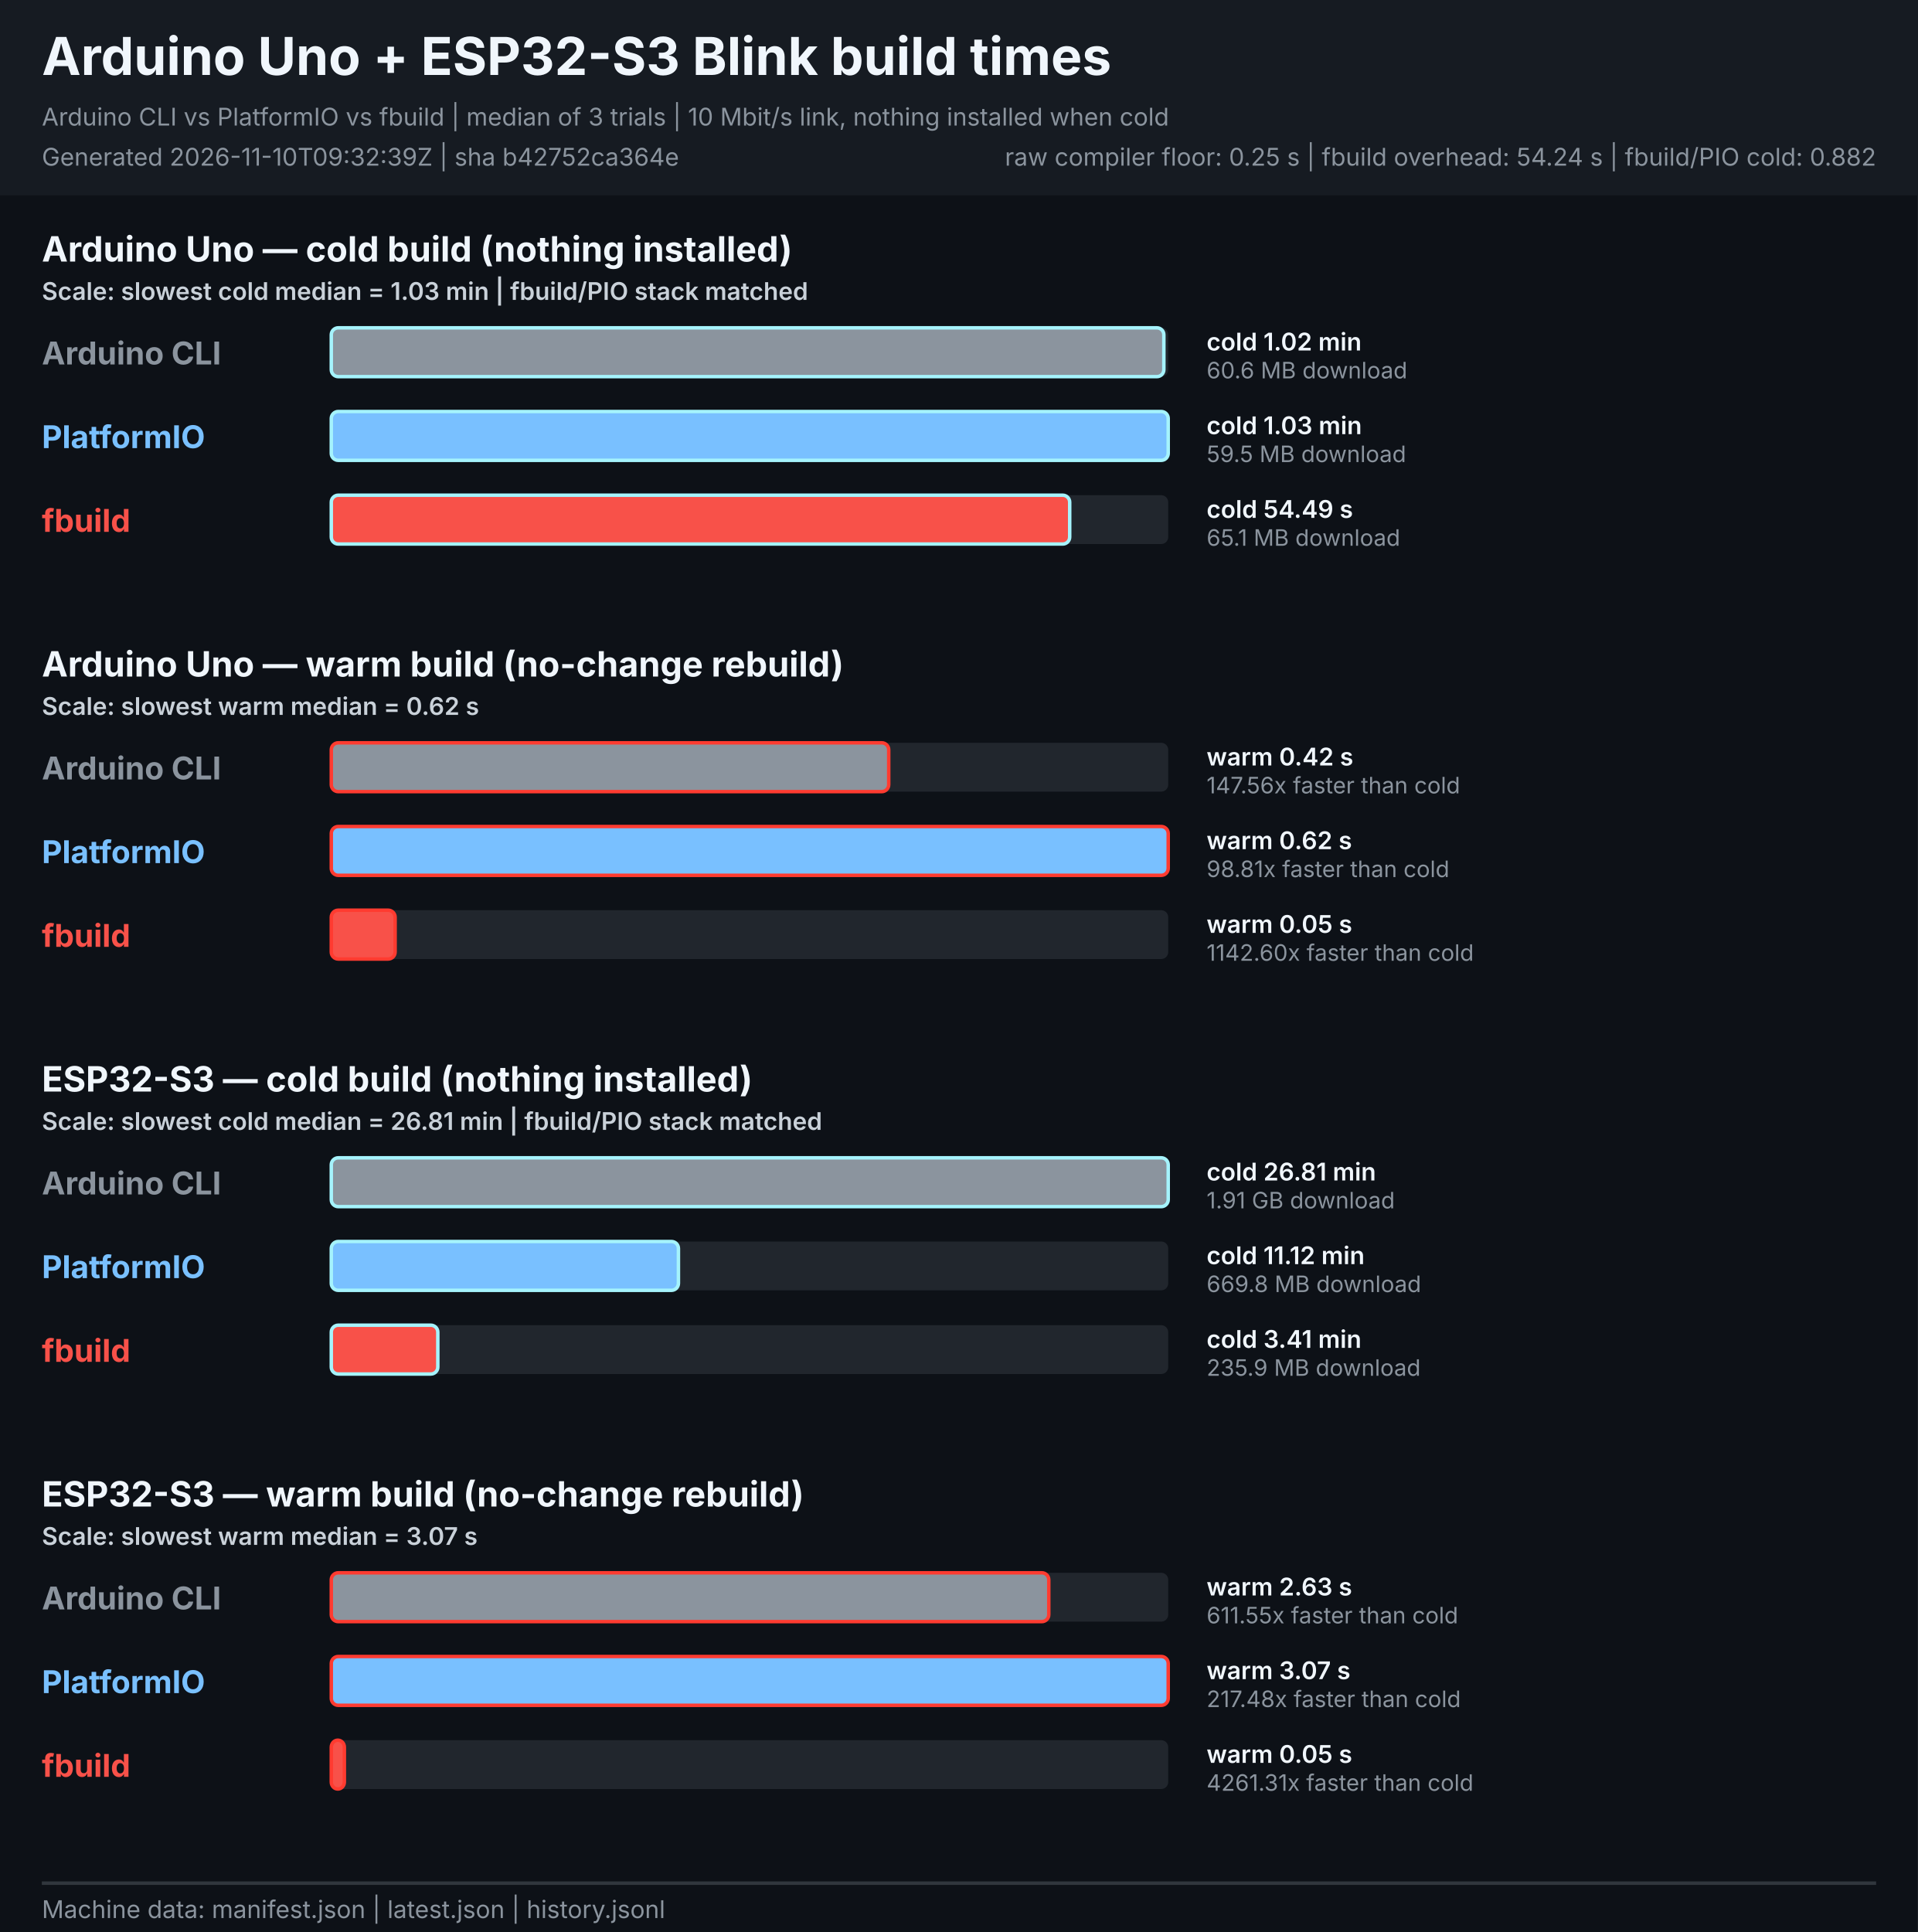
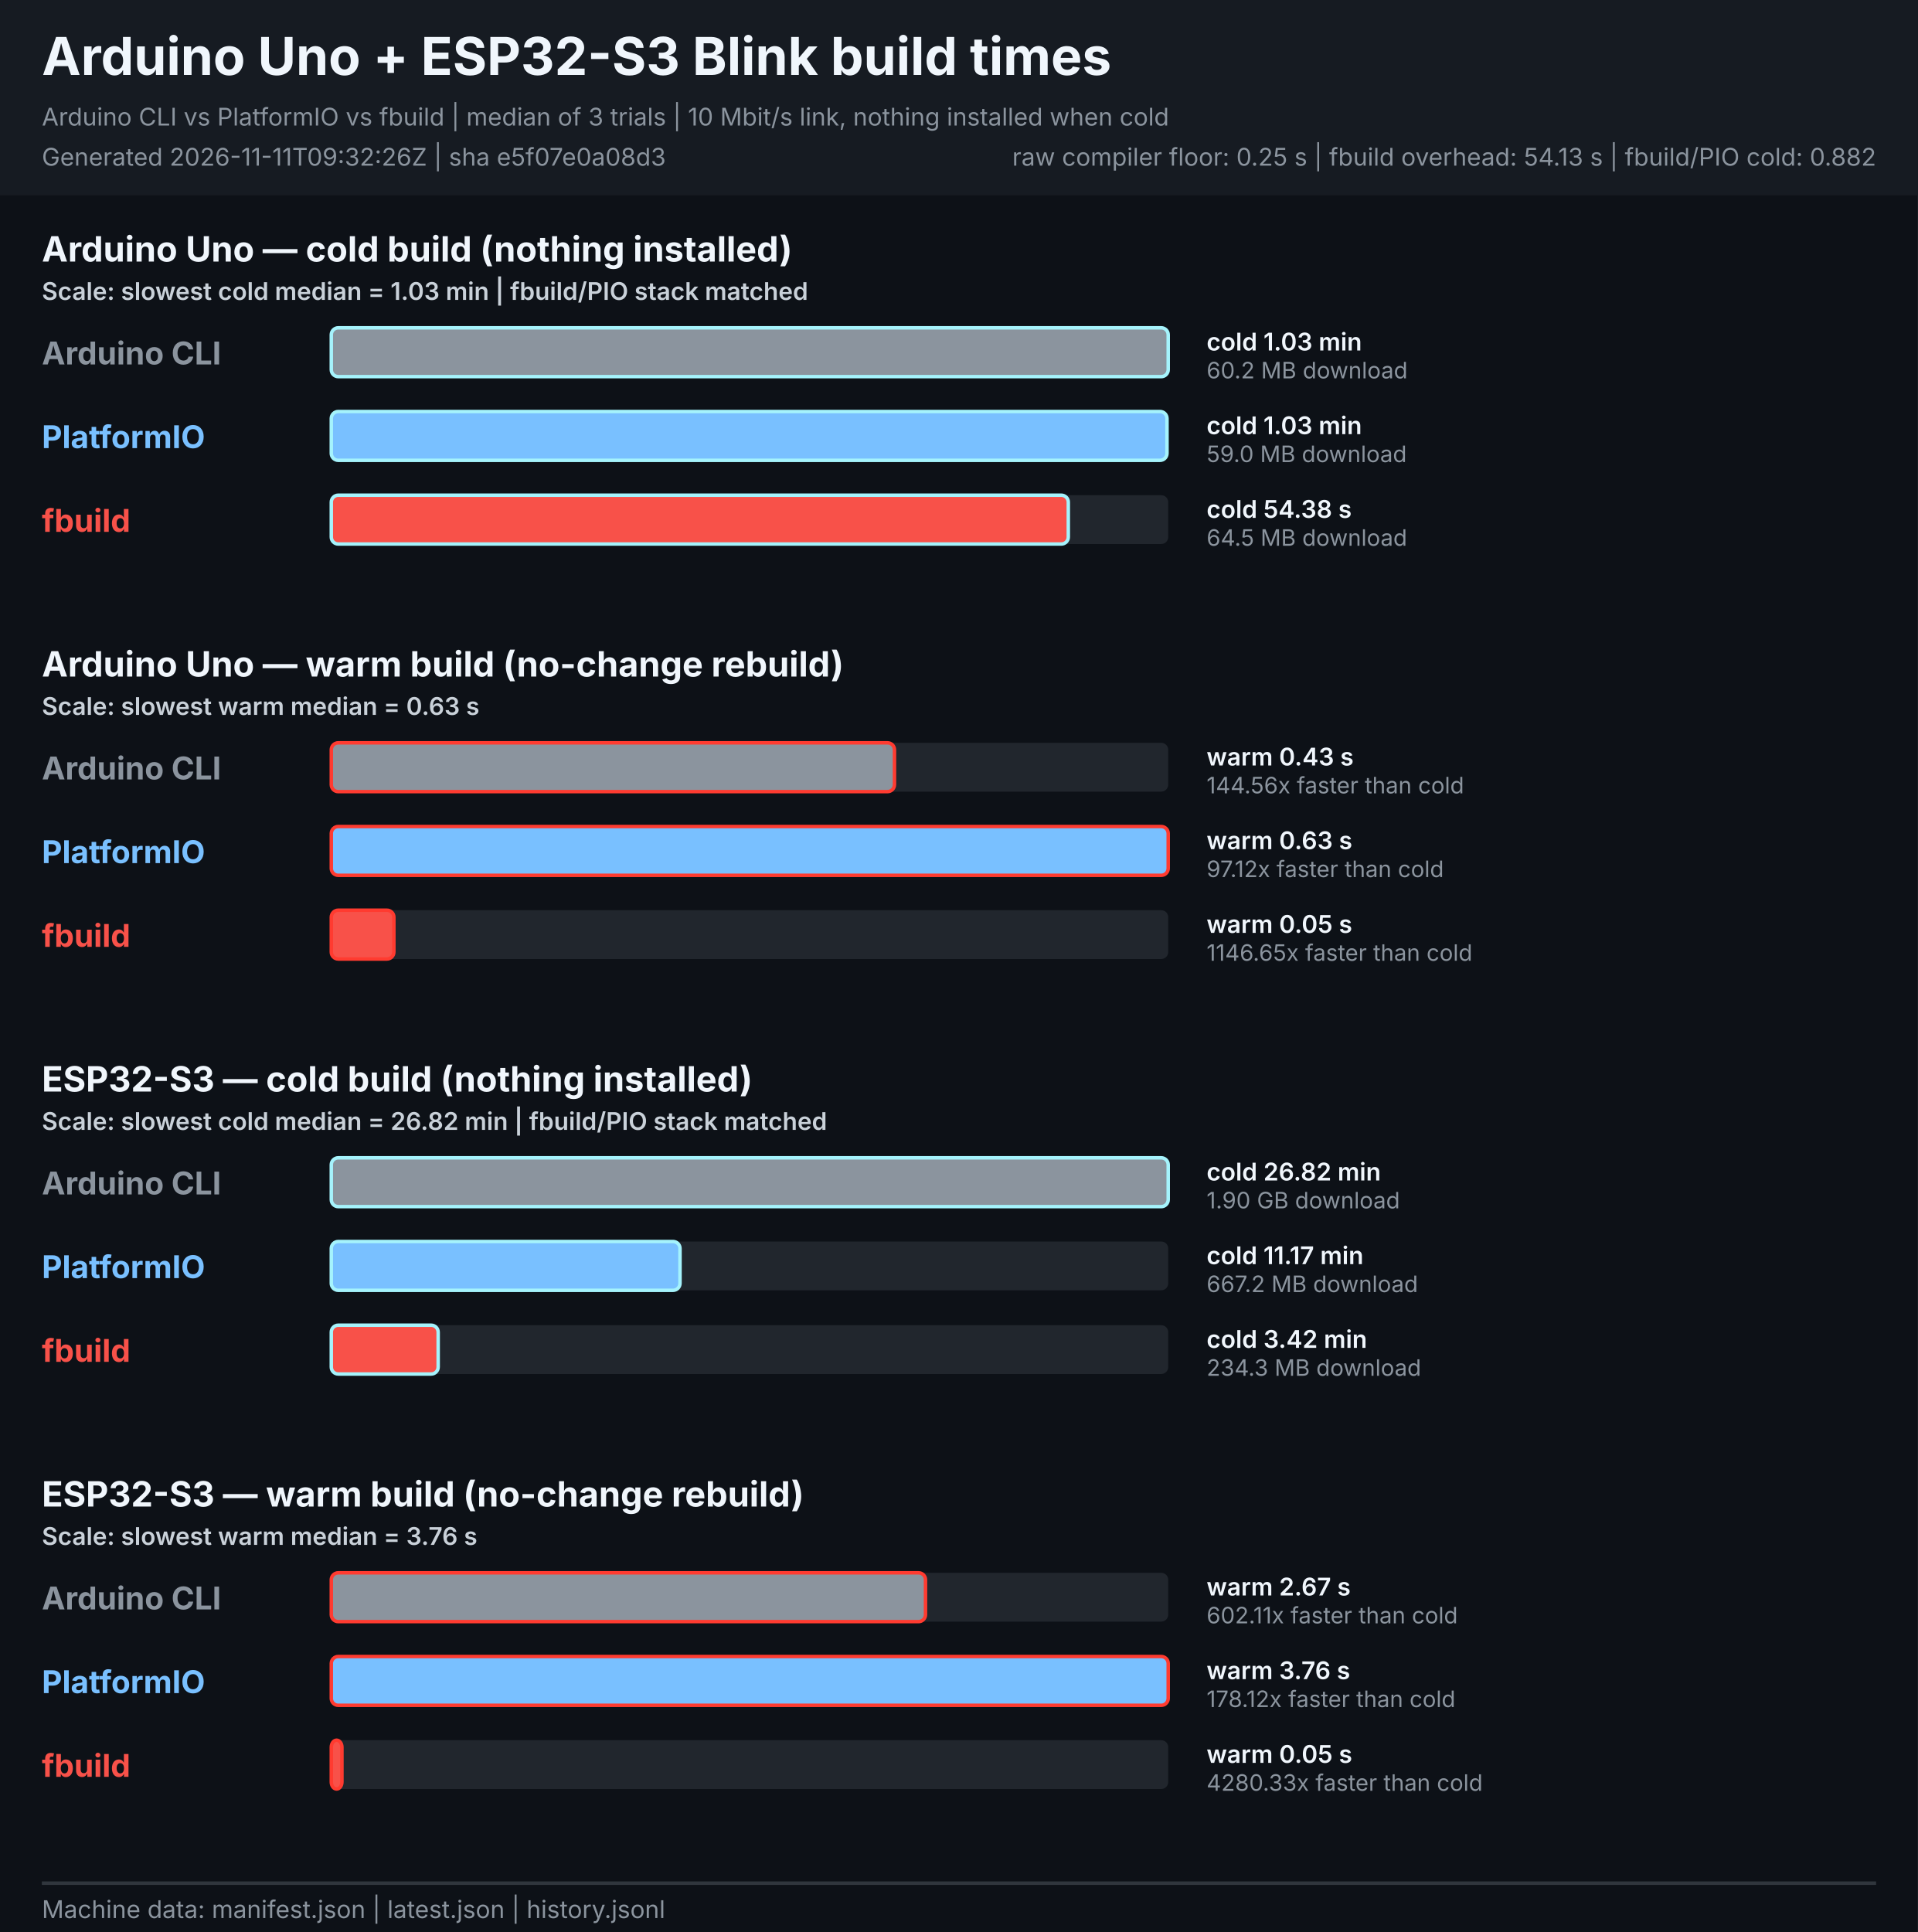
<svg xmlns="http://www.w3.org/2000/svg" width="1100" height="1108" viewBox="0 0 1100 1108" role="img" aria-labelledby="title description">
  <style>
    text { font-family: -apple-system, BlinkMacSystemFont, "Segoe UI", sans-serif; }
    .heading { font-size: 30px; font-weight: 700; fill: #f0f6fc; }
    .meta { font-size: 14px; fill: #8b949e; }
    .legend { font-size: 14px; font-weight: 600; fill: #c9d1d9; }
    .board { font-size: 20px; font-weight: 700; fill: #f0f6fc; }
    .tool { font-size: 18px; font-weight: 700; }
    .value { font-size: 14px; font-weight: 600; fill: #f0f6fc; }
    .speed { font-size: 13px; fill: #8b949e; }
  </style>
  <rect width="1100" height="1108" fill="#0d1117" />
  <rect width="1100" height="112" fill="#161b22" />
  <text x="24" y="43" class="heading">Arduino Uno + ESP32-S3 Blink build times</text>
  <text x="24" y="72" class="meta">Arduino CLI vs PlatformIO vs fbuild | median of 3 trials | 10 Mbit/s link, nothing installed when cold</text>
-   <text x="24" y="95" class="meta">Generated 2026-11-10T09:32:39Z | sha b42752ca364e</text>
-   <text x="1076" y="95" text-anchor="end" class="meta">raw compiler floor: 0.25 s | fbuild overhead: 54.24 s | fbuild/PIO cold: 0.882</text>
+   <text x="24" y="95" class="meta">Generated 2026-11-11T09:32:26Z | sha e5f07e0a08d3</text>
+   <text x="1076" y="95" text-anchor="end" class="meta">raw compiler floor: 0.25 s | fbuild overhead: 54.13 s | fbuild/PIO cold: 0.882</text>
  <g role="group" aria-labelledby="uno-cold-title">
    <text id="uno-cold-title" x="24" y="150.0" class="board">Arduino Uno — cold build (nothing installed)</text>
    <text x="24" y="172.0" class="legend">Scale: slowest cold median = 1.03 min | fbuild/PIO stack matched</text>
    <text x="24" y="209.0" class="tool" fill="#8b949e">Arduino CLI</text>
    <rect x="190.0" y="188.0" width="480.0" height="28" rx="4" fill="#21262d" />
-     <rect x="190.0" y="188.0" width="477.5" height="28" rx="4" fill="#8b949e" stroke="#a5f3fc" stroke-width="2">
+     <rect x="190.0" y="188.0" width="480.0" height="28" rx="4" fill="#8b949e" stroke="#a5f3fc" stroke-width="2">
      </rect>
-     <text x="692" y="201.0" class="value">cold 1.02 min</text>
-     <text x="692" y="217.0" class="speed">60.6 MB download</text>
+     <text x="692" y="201.0" class="value">cold 1.03 min</text>
+     <text x="692" y="217.0" class="speed">60.2 MB download</text>
    <text x="24" y="257.0" class="tool" fill="#79c0ff">PlatformIO</text>
    <rect x="190.0" y="236.0" width="480.0" height="28" rx="4" fill="#21262d" />
-     <rect x="190.0" y="236.0" width="480.0" height="28" rx="4" fill="#79c0ff" stroke="#a5f3fc" stroke-width="2">
+     <rect x="190.0" y="236.0" width="479.3" height="28" rx="4" fill="#79c0ff" stroke="#a5f3fc" stroke-width="2">
      </rect>
    <text x="692" y="249.0" class="value">cold 1.03 min</text>
-     <text x="692" y="265.0" class="speed">59.5 MB download</text>
+     <text x="692" y="265.0" class="speed">59.0 MB download</text>
    <text x="24" y="305.0" class="tool" fill="#f85149">fbuild</text>
    <rect x="190.0" y="284.0" width="480.0" height="28" rx="4" fill="#21262d" />
-     <rect x="190.0" y="284.0" width="423.5" height="28" rx="4" fill="#f85149" stroke="#a5f3fc" stroke-width="2">
+     <rect x="190.0" y="284.0" width="422.7" height="28" rx="4" fill="#f85149" stroke="#a5f3fc" stroke-width="2">
      </rect>
-     <text x="692" y="297.0" class="value">cold 54.49 s</text>
-     <text x="692" y="313.0" class="speed">65.1 MB download</text>
+     <text x="692" y="297.0" class="value">cold 54.38 s</text>
+     <text x="692" y="313.0" class="speed">64.5 MB download</text>
  </g>
  <g role="group" aria-labelledby="uno-warm-title">
    <text id="uno-warm-title" x="24" y="388.0" class="board">Arduino Uno — warm build (no-change rebuild)</text>
-     <text x="24" y="410.0" class="legend">Scale: slowest warm median = 0.62 s</text>
+     <text x="24" y="410.0" class="legend">Scale: slowest warm median = 0.63 s</text>
    <text x="24" y="447.0" class="tool" fill="#8b949e">Arduino CLI</text>
    <rect x="190.0" y="426.0" width="480.0" height="28" rx="4" fill="#21262d" />
-     <rect x="190.0" y="426.0" width="319.7" height="28" rx="4" fill="#8b949e" stroke="#ff3b30" stroke-width="2">
+     <rect x="190.0" y="426.0" width="323.0" height="28" rx="4" fill="#8b949e" stroke="#ff3b30" stroke-width="2">
      </rect>
-     <text x="692" y="439.0" class="value">warm 0.42 s</text>
-     <text x="692" y="455.0" class="speed">147.56x faster than cold</text>
+     <text x="692" y="439.0" class="value">warm 0.43 s</text>
+     <text x="692" y="455.0" class="speed">144.56x faster than cold</text>
    <text x="24" y="495.0" class="tool" fill="#79c0ff">PlatformIO</text>
    <rect x="190.0" y="474.0" width="480.0" height="28" rx="4" fill="#21262d" />
    <rect x="190.0" y="474.0" width="480.0" height="28" rx="4" fill="#79c0ff" stroke="#ff3b30" stroke-width="2">
      </rect>
-     <text x="692" y="487.0" class="value">warm 0.62 s</text>
-     <text x="692" y="503.0" class="speed">98.81x faster than cold</text>
+     <text x="692" y="487.0" class="value">warm 0.63 s</text>
+     <text x="692" y="503.0" class="speed">97.12x faster than cold</text>
    <text x="24" y="543.0" class="tool" fill="#f85149">fbuild</text>
    <rect x="190.0" y="522.0" width="480.0" height="28" rx="4" fill="#21262d" />
-     <rect x="190.0" y="522.0" width="36.6" height="28" rx="4" fill="#f85149" stroke="#ff3b30" stroke-width="2">
+     <rect x="190.0" y="522.0" width="35.9" height="28" rx="4" fill="#f85149" stroke="#ff3b30" stroke-width="2">
      </rect>
    <text x="692" y="535.0" class="value">warm 0.05 s</text>
-     <text x="692" y="551.0" class="speed">1142.60x faster than cold</text>
+     <text x="692" y="551.0" class="speed">1146.65x faster than cold</text>
  </g>
  <g role="group" aria-labelledby="esp32s3-cold-title">
    <text id="esp32s3-cold-title" x="24" y="626.0" class="board">ESP32-S3 — cold build (nothing installed)</text>
-     <text x="24" y="648.0" class="legend">Scale: slowest cold median = 26.81 min | fbuild/PIO stack matched</text>
+     <text x="24" y="648.0" class="legend">Scale: slowest cold median = 26.82 min | fbuild/PIO stack matched</text>
    <text x="24" y="685.0" class="tool" fill="#8b949e">Arduino CLI</text>
    <rect x="190.0" y="664.0" width="480.0" height="28" rx="4" fill="#21262d" />
    <rect x="190.0" y="664.0" width="480.0" height="28" rx="4" fill="#8b949e" stroke="#a5f3fc" stroke-width="2">
      </rect>
-     <text x="692" y="677.0" class="value">cold 26.81 min</text>
-     <text x="692" y="693.0" class="speed">1.91 GB download</text>
+     <text x="692" y="677.0" class="value">cold 26.82 min</text>
+     <text x="692" y="693.0" class="speed">1.90 GB download</text>
    <text x="24" y="733.0" class="tool" fill="#79c0ff">PlatformIO</text>
    <rect x="190.0" y="712.0" width="480.0" height="28" rx="4" fill="#21262d" />
-     <rect x="190.0" y="712.0" width="199.1" height="28" rx="4" fill="#79c0ff" stroke="#a5f3fc" stroke-width="2">
+     <rect x="190.0" y="712.0" width="200.0" height="28" rx="4" fill="#79c0ff" stroke="#a5f3fc" stroke-width="2">
      </rect>
-     <text x="692" y="725.0" class="value">cold 11.12 min</text>
-     <text x="692" y="741.0" class="speed">669.8 MB download</text>
+     <text x="692" y="725.0" class="value">cold 11.17 min</text>
+     <text x="692" y="741.0" class="speed">667.2 MB download</text>
    <text x="24" y="781.0" class="tool" fill="#f85149">fbuild</text>
    <rect x="190.0" y="760.0" width="480.0" height="28" rx="4" fill="#21262d" />
-     <rect x="190.0" y="760.0" width="61.1" height="28" rx="4" fill="#f85149" stroke="#a5f3fc" stroke-width="2">
+     <rect x="190.0" y="760.0" width="61.3" height="28" rx="4" fill="#f85149" stroke="#a5f3fc" stroke-width="2">
      </rect>
-     <text x="692" y="773.0" class="value">cold 3.41 min</text>
-     <text x="692" y="789.0" class="speed">235.9 MB download</text>
+     <text x="692" y="773.0" class="value">cold 3.42 min</text>
+     <text x="692" y="789.0" class="speed">234.3 MB download</text>
  </g>
  <g role="group" aria-labelledby="esp32s3-warm-title">
    <text id="esp32s3-warm-title" x="24" y="864.0" class="board">ESP32-S3 — warm build (no-change rebuild)</text>
-     <text x="24" y="886.0" class="legend">Scale: slowest warm median = 3.07 s</text>
+     <text x="24" y="886.0" class="legend">Scale: slowest warm median = 3.76 s</text>
    <text x="24" y="923.0" class="tool" fill="#8b949e">Arduino CLI</text>
    <rect x="190.0" y="902.0" width="480.0" height="28" rx="4" fill="#21262d" />
-     <rect x="190.0" y="902.0" width="411.5" height="28" rx="4" fill="#8b949e" stroke="#ff3b30" stroke-width="2">
+     <rect x="190.0" y="902.0" width="340.8" height="28" rx="4" fill="#8b949e" stroke="#ff3b30" stroke-width="2">
      </rect>
-     <text x="692" y="915.0" class="value">warm 2.63 s</text>
-     <text x="692" y="931.0" class="speed">611.55x faster than cold</text>
+     <text x="692" y="915.0" class="value">warm 2.67 s</text>
+     <text x="692" y="931.0" class="speed">602.11x faster than cold</text>
    <text x="24" y="971.0" class="tool" fill="#79c0ff">PlatformIO</text>
    <rect x="190.0" y="950.0" width="480.0" height="28" rx="4" fill="#21262d" />
    <rect x="190.0" y="950.0" width="480.0" height="28" rx="4" fill="#79c0ff" stroke="#ff3b30" stroke-width="2">
      </rect>
-     <text x="692" y="963.0" class="value">warm 3.07 s</text>
-     <text x="692" y="979.0" class="speed">217.48x faster than cold</text>
+     <text x="692" y="963.0" class="value">warm 3.76 s</text>
+     <text x="692" y="979.0" class="speed">178.12x faster than cold</text>
    <text x="24" y="1019.0" class="tool" fill="#f85149">fbuild</text>
    <rect x="190.0" y="998.0" width="480.0" height="28" rx="4" fill="#21262d" />
-     <rect x="190.0" y="998.0" width="7.5" height="28" rx="4" fill="#f85149" stroke="#ff3b30" stroke-width="2">
+     <rect x="190.0" y="998.0" width="6.1" height="28" rx="4" fill="#f85149" stroke="#ff3b30" stroke-width="2">
      </rect>
    <text x="692" y="1011.0" class="value">warm 0.05 s</text>
-     <text x="692" y="1027.0" class="speed">4261.31x faster than cold</text>
+     <text x="692" y="1027.0" class="speed">4280.33x faster than cold</text>
  </g>
  <line x1="24" y1="1080" x2="1076" y2="1080" stroke="#30363d" stroke-width="2" />
  <text x="24" y="1100" class="meta">Machine data: manifest.json | latest.json | history.jsonl</text>
</svg>
